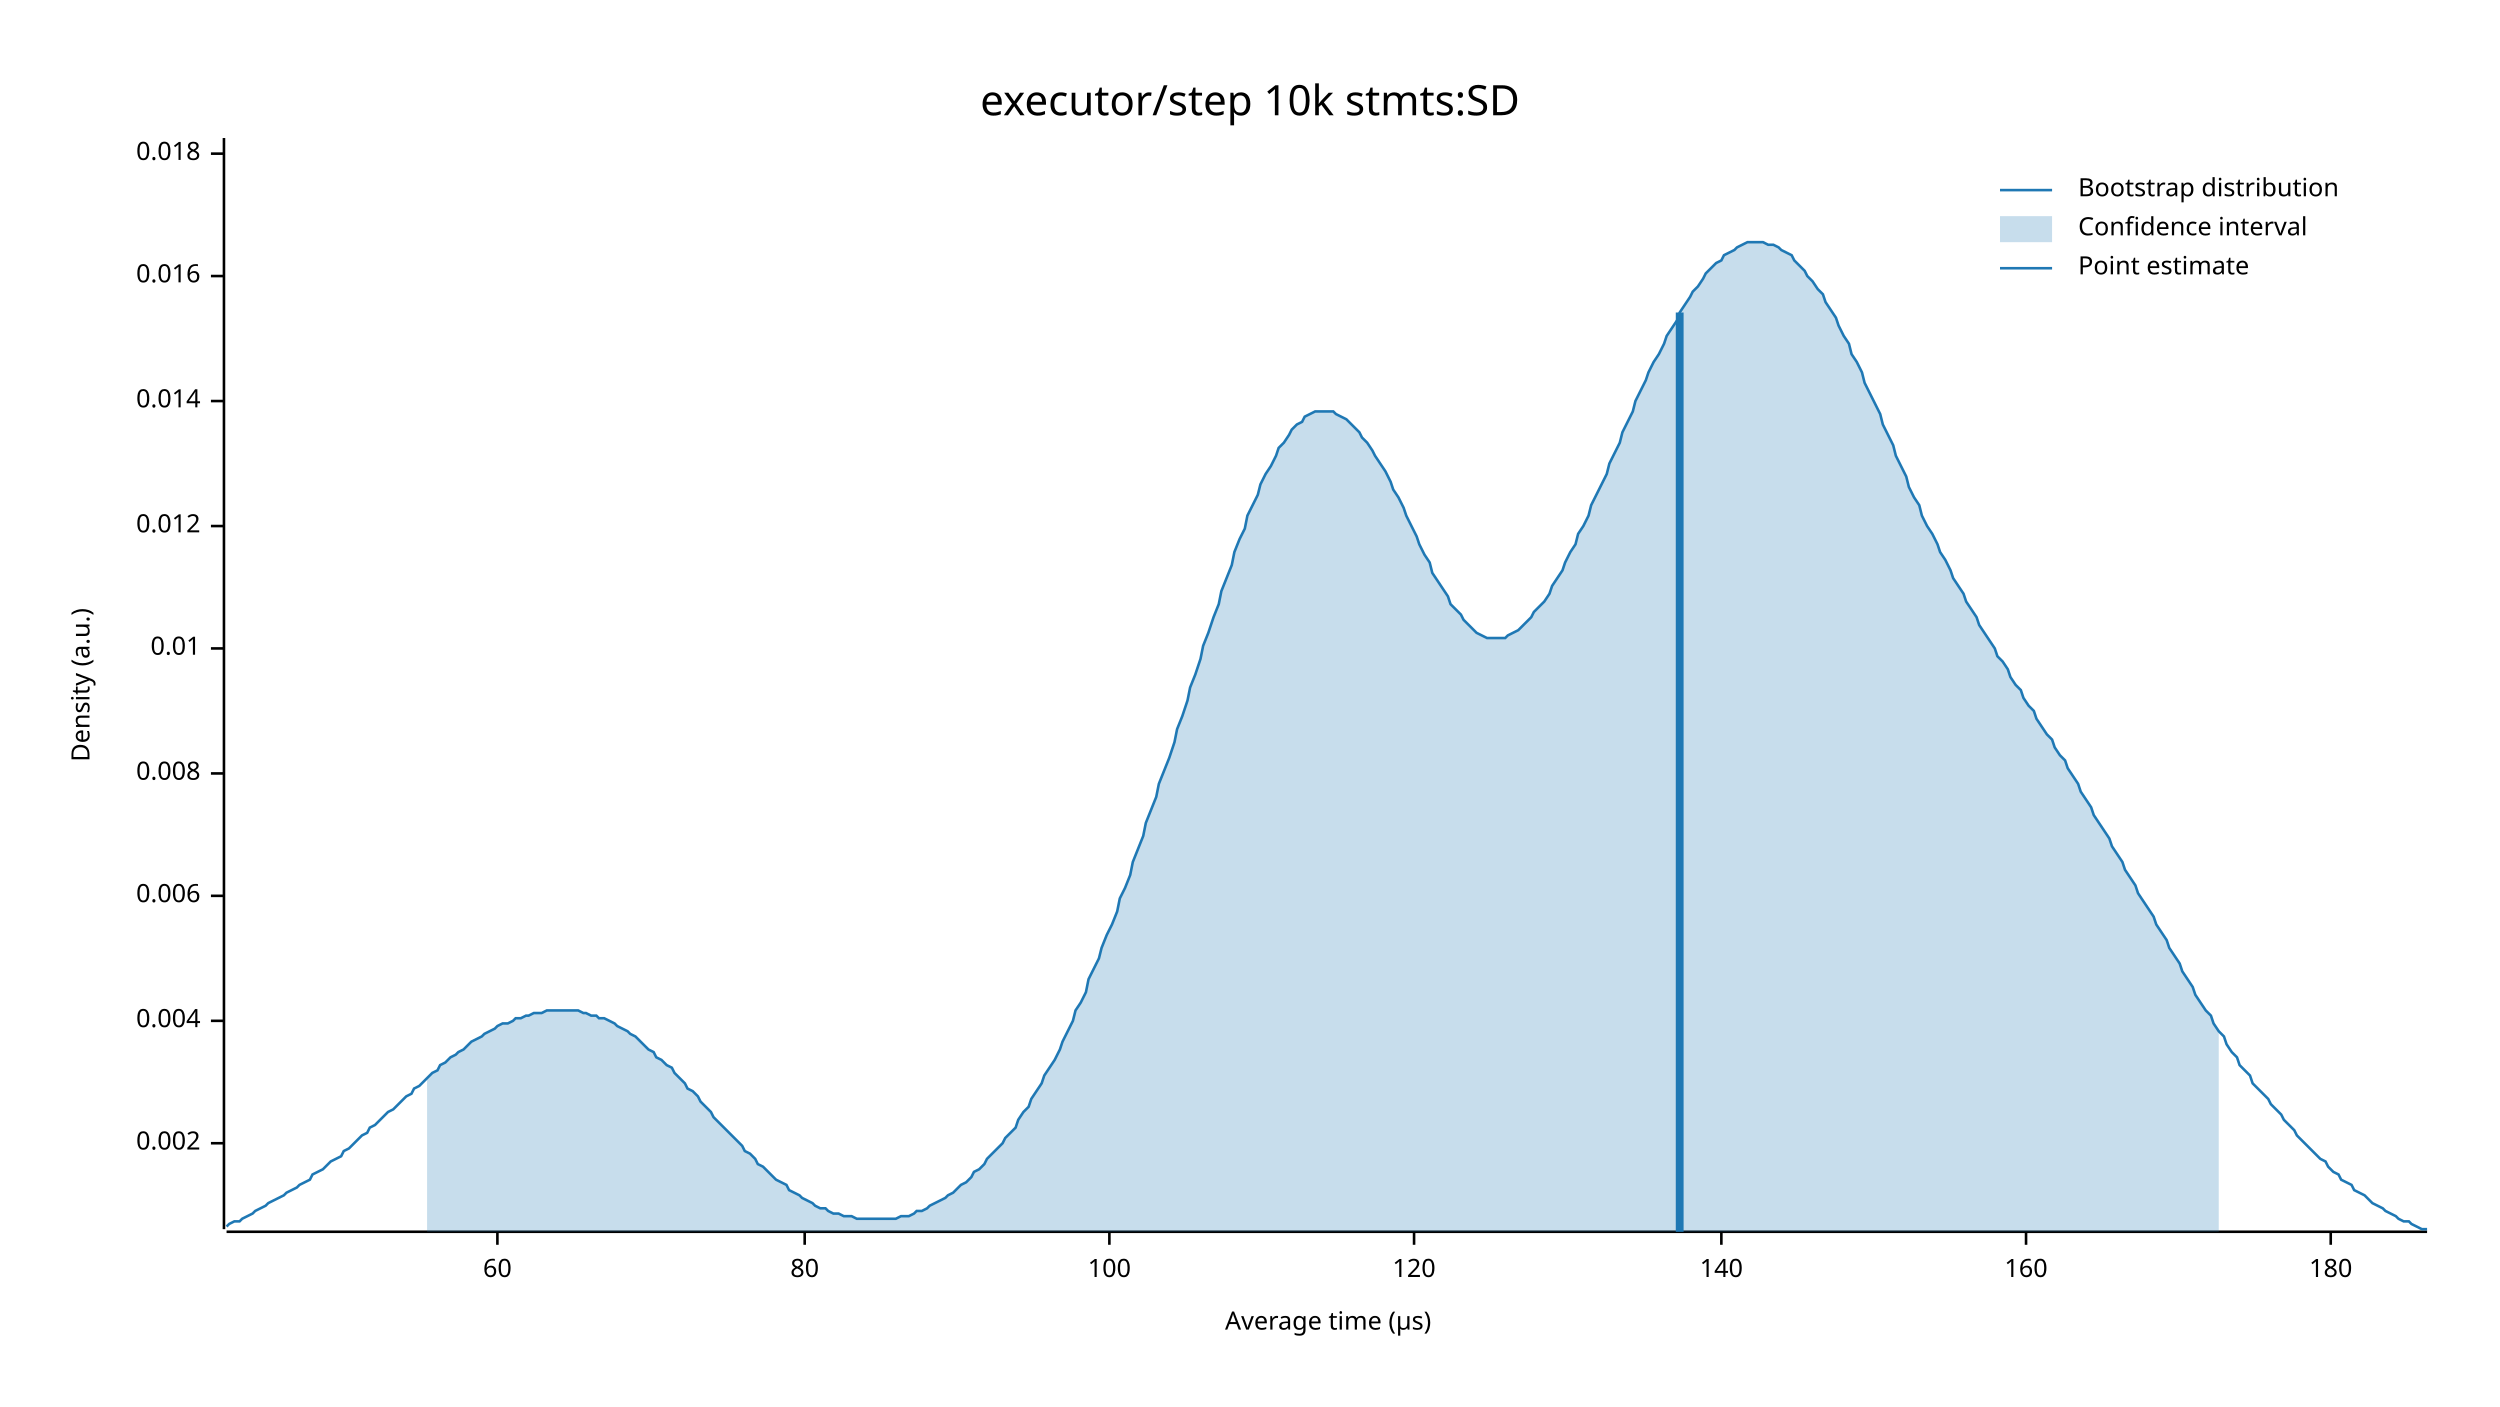
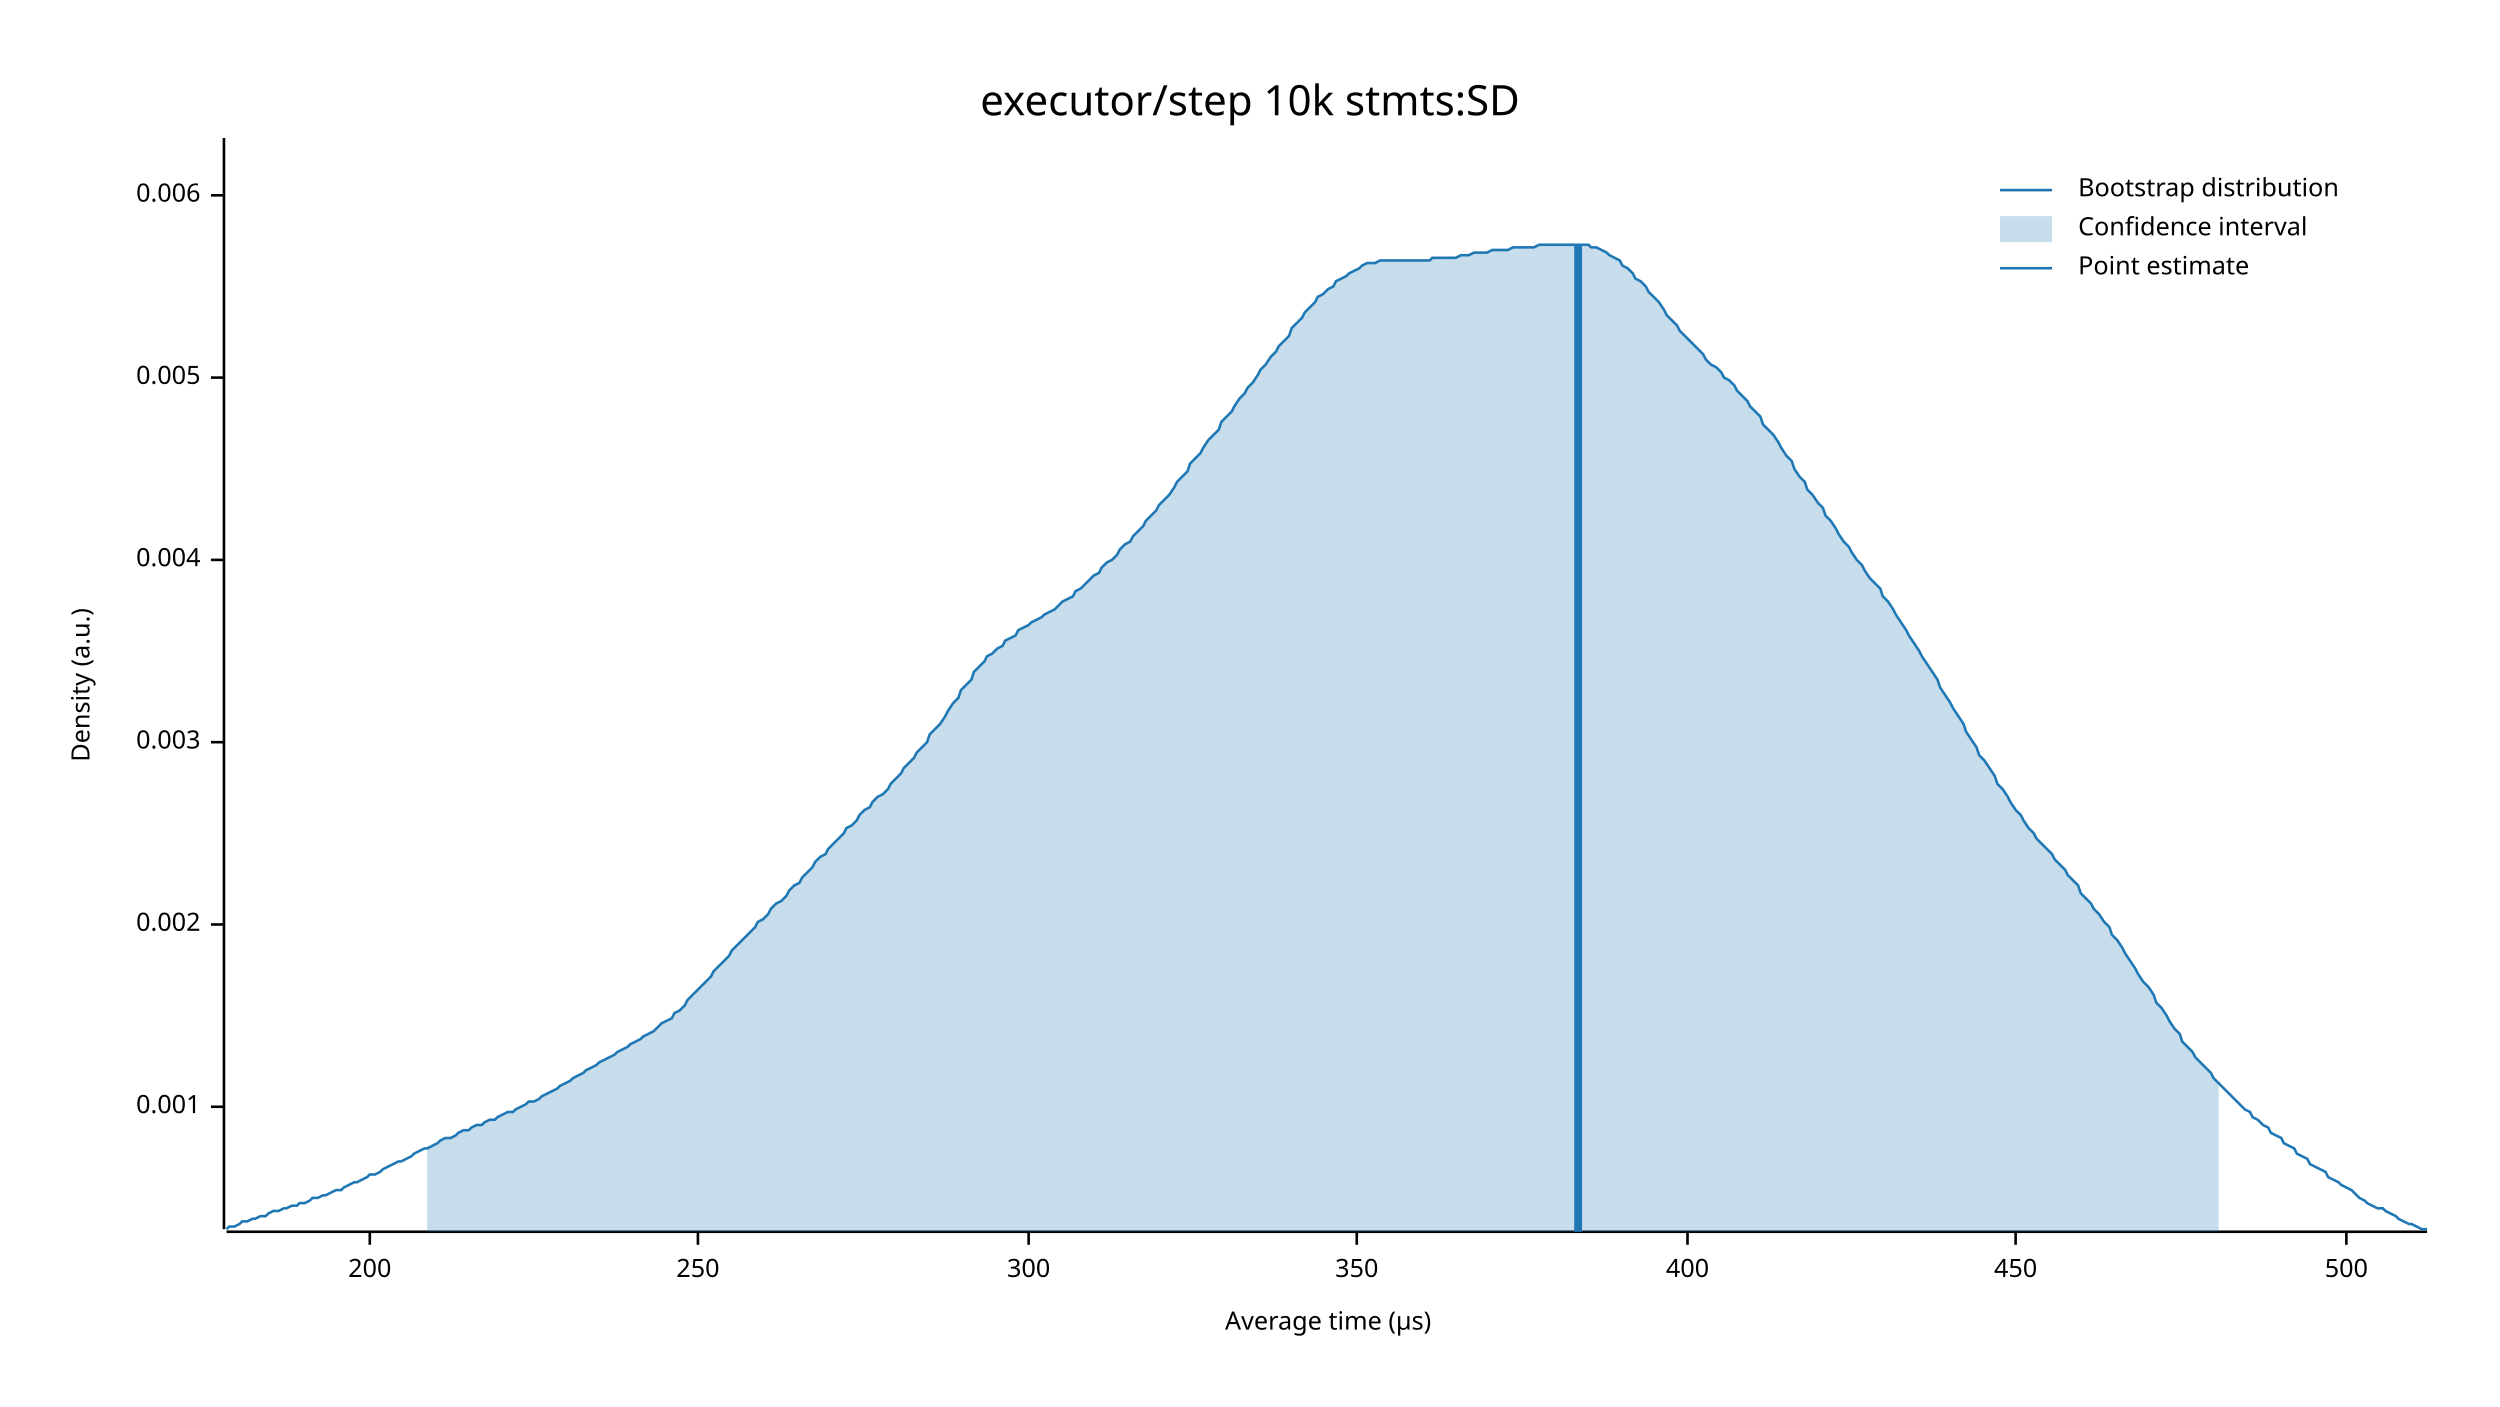
<svg xmlns="http://www.w3.org/2000/svg" width="960" height="540" viewBox="0 0 960 540">
  <text x="480" y="32" dy="0.76em" text-anchor="middle" font-family="sans-serif" font-size="16.129" opacity="1" fill="#000000">
executor/step 10k stmts:SD
</text>
  <text x="27" y="263" dy="0.76em" text-anchor="middle" font-family="sans-serif" font-size="9.677" opacity="1" fill="#000000" transform="rotate(270, 27, 263)">
Density (a.u.)
</text>
  <text x="510" y="513" dy="-0.5ex" text-anchor="middle" font-family="sans-serif" font-size="9.677" opacity="1" fill="#000000">
Average time (µs)
</text>
  <polyline fill="none" opacity="1" stroke="#000000" stroke-width="1" points="86,53 86,472 " />
-   <text x="77" y="439" dy="0.5ex" text-anchor="end" font-family="sans-serif" font-size="9.677" opacity="1" fill="#000000">
+   <text x="77" y="425" dy="0.5ex" text-anchor="end" font-family="sans-serif" font-size="9.677" opacity="1" fill="#000000">
+ 0.001
+ </text>
+   <polyline fill="none" opacity="1" stroke="#000000" stroke-width="1" points="81,425 86,425 " />
+   <text x="77" y="355" dy="0.5ex" text-anchor="end" font-family="sans-serif" font-size="9.677" opacity="1" fill="#000000">
0.002
</text>
-   <polyline fill="none" opacity="1" stroke="#000000" stroke-width="1" points="81,439 86,439 " />
-   <text x="77" y="392" dy="0.5ex" text-anchor="end" font-family="sans-serif" font-size="9.677" opacity="1" fill="#000000">
+   <polyline fill="none" opacity="1" stroke="#000000" stroke-width="1" points="81,355 86,355 " />
+   <text x="77" y="285" dy="0.5ex" text-anchor="end" font-family="sans-serif" font-size="9.677" opacity="1" fill="#000000">
+ 0.003
+ </text>
+   <polyline fill="none" opacity="1" stroke="#000000" stroke-width="1" points="81,285 86,285 " />
+   <text x="77" y="215" dy="0.5ex" text-anchor="end" font-family="sans-serif" font-size="9.677" opacity="1" fill="#000000">
0.004
</text>
-   <polyline fill="none" opacity="1" stroke="#000000" stroke-width="1" points="81,392 86,392 " />
-   <text x="77" y="344" dy="0.5ex" text-anchor="end" font-family="sans-serif" font-size="9.677" opacity="1" fill="#000000">
+   <polyline fill="none" opacity="1" stroke="#000000" stroke-width="1" points="81,215 86,215 " />
+   <text x="77" y="145" dy="0.5ex" text-anchor="end" font-family="sans-serif" font-size="9.677" opacity="1" fill="#000000">
+ 0.005
+ </text>
+   <polyline fill="none" opacity="1" stroke="#000000" stroke-width="1" points="81,145 86,145 " />
+   <text x="77" y="75" dy="0.5ex" text-anchor="end" font-family="sans-serif" font-size="9.677" opacity="1" fill="#000000">
0.006
</text>
-   <polyline fill="none" opacity="1" stroke="#000000" stroke-width="1" points="81,344 86,344 " />
-   <text x="77" y="297" dy="0.5ex" text-anchor="end" font-family="sans-serif" font-size="9.677" opacity="1" fill="#000000">
- 0.008
+   <polyline fill="none" opacity="1" stroke="#000000" stroke-width="1" points="81,75 86,75 " />
+   <polyline fill="none" opacity="1" stroke="#000000" stroke-width="1" points="87,473 932,473 " />
+   <text x="142" y="483" dy="0.76em" text-anchor="middle" font-family="sans-serif" font-size="9.677" opacity="1" fill="#000000">
+ 200
</text>
-   <polyline fill="none" opacity="1" stroke="#000000" stroke-width="1" points="81,297 86,297 " />
-   <text x="77" y="249" dy="0.5ex" text-anchor="end" font-family="sans-serif" font-size="9.677" opacity="1" fill="#000000">
- 0.01
+   <polyline fill="none" opacity="1" stroke="#000000" stroke-width="1" points="142,473 142,478 " />
+   <text x="268" y="483" dy="0.76em" text-anchor="middle" font-family="sans-serif" font-size="9.677" opacity="1" fill="#000000">
+ 250
</text>
-   <polyline fill="none" opacity="1" stroke="#000000" stroke-width="1" points="81,249 86,249 " />
-   <text x="77" y="202" dy="0.5ex" text-anchor="end" font-family="sans-serif" font-size="9.677" opacity="1" fill="#000000">
- 0.012
+   <polyline fill="none" opacity="1" stroke="#000000" stroke-width="1" points="268,473 268,478 " />
+   <text x="395" y="483" dy="0.76em" text-anchor="middle" font-family="sans-serif" font-size="9.677" opacity="1" fill="#000000">
+ 300
</text>
-   <polyline fill="none" opacity="1" stroke="#000000" stroke-width="1" points="81,202 86,202 " />
-   <text x="77" y="154" dy="0.5ex" text-anchor="end" font-family="sans-serif" font-size="9.677" opacity="1" fill="#000000">
- 0.014
+   <polyline fill="none" opacity="1" stroke="#000000" stroke-width="1" points="395,473 395,478 " />
+   <text x="521" y="483" dy="0.76em" text-anchor="middle" font-family="sans-serif" font-size="9.677" opacity="1" fill="#000000">
+ 350
</text>
-   <polyline fill="none" opacity="1" stroke="#000000" stroke-width="1" points="81,154 86,154 " />
-   <text x="77" y="106" dy="0.5ex" text-anchor="end" font-family="sans-serif" font-size="9.677" opacity="1" fill="#000000">
- 0.016
+   <polyline fill="none" opacity="1" stroke="#000000" stroke-width="1" points="521,473 521,478 " />
+   <text x="648" y="483" dy="0.76em" text-anchor="middle" font-family="sans-serif" font-size="9.677" opacity="1" fill="#000000">
+ 400
</text>
-   <polyline fill="none" opacity="1" stroke="#000000" stroke-width="1" points="81,106 86,106 " />
-   <text x="77" y="59" dy="0.5ex" text-anchor="end" font-family="sans-serif" font-size="9.677" opacity="1" fill="#000000">
- 0.018
+   <polyline fill="none" opacity="1" stroke="#000000" stroke-width="1" points="648,473 648,478 " />
+   <text x="774" y="483" dy="0.76em" text-anchor="middle" font-family="sans-serif" font-size="9.677" opacity="1" fill="#000000">
+ 450
</text>
-   <polyline fill="none" opacity="1" stroke="#000000" stroke-width="1" points="81,59 86,59 " />
-   <polyline fill="none" opacity="1" stroke="#000000" stroke-width="1" points="87,473 932,473 " />
-   <text x="191" y="483" dy="0.76em" text-anchor="middle" font-family="sans-serif" font-size="9.677" opacity="1" fill="#000000">
- 60
+   <polyline fill="none" opacity="1" stroke="#000000" stroke-width="1" points="774,473 774,478 " />
+   <text x="901" y="483" dy="0.76em" text-anchor="middle" font-family="sans-serif" font-size="9.677" opacity="1" fill="#000000">
+ 500
</text>
-   <polyline fill="none" opacity="1" stroke="#000000" stroke-width="1" points="191,473 191,478 " />
-   <text x="309" y="483" dy="0.76em" text-anchor="middle" font-family="sans-serif" font-size="9.677" opacity="1" fill="#000000">
- 80
- </text>
-   <polyline fill="none" opacity="1" stroke="#000000" stroke-width="1" points="309,473 309,478 " />
-   <text x="426" y="483" dy="0.76em" text-anchor="middle" font-family="sans-serif" font-size="9.677" opacity="1" fill="#000000">
- 100
- </text>
-   <polyline fill="none" opacity="1" stroke="#000000" stroke-width="1" points="426,473 426,478 " />
-   <text x="543" y="483" dy="0.76em" text-anchor="middle" font-family="sans-serif" font-size="9.677" opacity="1" fill="#000000">
- 120
- </text>
-   <polyline fill="none" opacity="1" stroke="#000000" stroke-width="1" points="543,473 543,478 " />
-   <text x="661" y="483" dy="0.76em" text-anchor="middle" font-family="sans-serif" font-size="9.677" opacity="1" fill="#000000">
- 140
- </text>
-   <polyline fill="none" opacity="1" stroke="#000000" stroke-width="1" points="661,473 661,478 " />
-   <text x="778" y="483" dy="0.76em" text-anchor="middle" font-family="sans-serif" font-size="9.677" opacity="1" fill="#000000">
- 160
- </text>
-   <polyline fill="none" opacity="1" stroke="#000000" stroke-width="1" points="778,473 778,478 " />
-   <text x="895" y="483" dy="0.76em" text-anchor="middle" font-family="sans-serif" font-size="9.677" opacity="1" fill="#000000">
- 180
- </text>
-   <polyline fill="none" opacity="1" stroke="#000000" stroke-width="1" points="895,473 895,478 " />
-   <polyline fill="none" opacity="1" stroke="#1F78B4" stroke-width="1" points="87,471 88,470 90,469 92,469 93,468 95,467 97,466 98,465 100,464 102,463 103,462 105,461 107,460 109,459 110,458 112,457 114,456 115,455 117,454 119,453 120,451 122,450 124,449 125,448 127,446 129,445 131,444 132,442 134,441 136,439 137,438 139,436 141,435 142,433 144,432 146,430 147,429 149,427 151,426 153,424 154,423 156,421 158,420 159,418 161,417 163,415 164,414 166,412 168,411 169,409 171,408 173,406 175,405 176,404 178,403 180,401 181,400 183,399 185,398 186,397 188,396 190,395 191,394 193,393 195,393 197,392 198,391 200,391 202,390 203,390 205,389 207,389 208,389 210,388 212,388 214,388 215,388 217,388 219,388 220,388 222,388 224,389 225,389 227,390 229,390 230,391 232,391 234,392 236,393 237,394 239,395 241,396 242,397 244,398 246,400 247,401 249,403 251,404 252,406 254,407 256,409 258,410 259,412 261,414 263,416 264,418 266,419 268,421 269,423 271,425 273,427 274,429 276,431 278,433 280,435 281,436 283,438 285,440 286,442 288,443 290,445 291,447 293,448 295,450 296,451 298,453 300,454 302,455 303,457 305,458 307,459 308,460 310,461 312,462 313,463 315,464 317,464 318,465 320,466 322,466 324,467 325,467 327,467 329,468 330,468 332,468 334,468 335,468 337,468 339,468 341,468 342,468 344,468 346,467 347,467 349,467 351,466 352,465 354,465 356,464 357,463 359,462 361,461 363,460 364,459 366,458 368,456 369,455 371,454 373,452 374,450 376,449 378,447 379,445 381,443 383,441 385,439 386,437 388,435 390,433 391,430 393,427 395,425 396,422 398,419 400,416 401,413 403,410 405,407 407,403 408,400 410,396 412,392 413,388 415,385 417,381 418,376 420,372 422,368 423,364 425,359 427,355 429,350 430,345 432,341 434,336 435,331 437,326 439,321 440,316 442,311 444,306 445,301 447,296 449,291 451,285 452,280 454,275 456,269 457,264 459,259 461,253 462,248 464,243 466,237 468,232 469,227 471,222 473,217 474,212 476,207 478,203 479,198 481,194 483,190 484,186 486,182 488,179 490,175 491,172 493,170 495,167 496,165 498,163 500,162 501,160 503,159 505,158 506,158 508,158 510,158 512,158 513,159 515,160 517,161 518,162 520,164 522,166 523,168 525,170 527,173 528,175 530,178 532,181 534,185 535,188 537,191 539,195 540,198 542,202 544,206 545,209 547,213 549,216 550,220 552,223 554,226 556,229 557,232 559,234 561,236 562,238 564,240 566,242 567,243 569,244 571,245 573,245 574,245 576,245 578,245 579,244 581,243 583,242 584,241 586,239 588,237 589,235 591,233 593,231 595,228 596,225 598,222 600,219 601,216 603,212 605,209 606,205 608,202 610,198 611,194 613,190 615,186 617,182 618,178 620,174 622,170 623,166 625,162 627,158 628,154 630,150 632,146 633,143 635,139 637,136 639,132 640,129 642,126 644,123 645,120 647,117 649,114 650,112 652,110 654,107 655,105 657,103 659,101 661,100 662,98 664,97 666,96 667,95 669,94 671,93 672,93 674,93 676,93 677,93 679,94 681,94 683,95 684,96 686,97 688,98 689,100 691,102 693,104 694,106 696,108 698,111 700,113 701,116 703,119 705,122 706,125 708,129 710,132 711,136 713,139 715,143 716,147 718,151 720,155 722,159 723,163 725,167 727,171 728,175 730,179 732,183 733,187 735,191 737,194 738,198 740,202 742,205 744,209 745,212 747,215 749,219 750,222 752,225 754,228 755,231 757,234 759,237 760,240 762,243 764,246 766,249 767,252 769,254 771,257 772,260 774,263 776,265 777,268 779,271 781,273 782,276 784,279 786,282 788,284 789,287 791,290 793,292 794,295 796,298 798,301 799,304 801,307 803,310 804,313 806,316 808,319 810,322 811,325 813,328 815,331 816,334 818,337 820,340 821,343 823,346 825,349 827,352 828,355 830,358 832,361 833,364 835,367 837,370 838,373 840,376 842,379 843,382 845,385 847,388 849,390 850,393 852,396 854,398 855,401 857,404 859,406 860,409 862,411 864,413 865,416 867,418 869,420 871,422 872,424 874,426 876,428 877,430 879,432 881,434 882,436 884,438 886,440 887,441 889,443 891,445 893,446 894,448 896,450 898,451 899,453 901,454 903,455 904,457 906,458 908,459 909,460 911,462 913,463 915,464 916,465 918,466 920,467 921,468 923,469 925,469 926,470 928,471 930,472 932,472 " />
-   <polygon opacity="0.25" fill="#1F78B4" points="164,414 166,412 168,411 169,409 171,408 173,406 175,405 176,404 178,403 180,401 181,400 183,399 185,398 186,397 188,396 190,395 191,394 193,393 195,393 197,392 198,391 200,391 202,390 203,390 205,389 207,389 208,389 210,388 212,388 214,388 215,388 217,388 219,388 220,388 222,388 224,389 225,389 227,390 229,390 230,391 232,391 234,392 236,393 237,394 239,395 241,396 242,397 244,398 246,400 247,401 249,403 251,404 252,406 254,407 256,409 258,410 259,412 261,414 263,416 264,418 266,419 268,421 269,423 271,425 273,427 274,429 276,431 278,433 280,435 281,436 283,438 285,440 286,442 288,443 290,445 291,447 293,448 295,450 296,451 298,453 300,454 302,455 303,457 305,458 307,459 308,460 310,461 312,462 313,463 315,464 317,464 318,465 320,466 322,466 324,467 325,467 327,467 329,468 330,468 332,468 334,468 335,468 337,468 339,468 341,468 342,468 344,468 346,467 347,467 349,467 351,466 352,465 354,465 356,464 357,463 359,462 361,461 363,460 364,459 366,458 368,456 369,455 371,454 373,452 374,450 376,449 378,447 379,445 381,443 383,441 385,439 386,437 388,435 390,433 391,430 393,427 395,425 396,422 398,419 400,416 401,413 403,410 405,407 407,403 408,400 410,396 412,392 413,388 415,385 417,381 418,376 420,372 422,368 423,364 425,359 427,355 429,350 430,345 432,341 434,336 435,331 437,326 439,321 440,316 442,311 444,306 445,301 447,296 449,291 451,285 452,280 454,275 456,269 457,264 459,259 461,253 462,248 464,243 466,237 468,232 469,227 471,222 473,217 474,212 476,207 478,203 479,198 481,194 483,190 484,186 486,182 488,179 490,175 491,172 493,170 495,167 496,165 498,163 500,162 501,160 503,159 505,158 506,158 508,158 510,158 512,158 513,159 515,160 517,161 518,162 520,164 522,166 523,168 525,170 527,173 528,175 530,178 532,181 534,185 535,188 537,191 539,195 540,198 542,202 544,206 545,209 547,213 549,216 550,220 552,223 554,226 556,229 557,232 559,234 561,236 562,238 564,240 566,242 567,243 569,244 571,245 573,245 574,245 576,245 578,245 579,244 581,243 583,242 584,241 586,239 588,237 589,235 591,233 593,231 595,228 596,225 598,222 600,219 601,216 603,212 605,209 606,205 608,202 610,198 611,194 613,190 615,186 617,182 618,178 620,174 622,170 623,166 625,162 627,158 628,154 630,150 632,146 633,143 635,139 637,136 639,132 640,129 642,126 644,123 645,120 647,117 649,114 650,112 652,110 654,107 655,105 657,103 659,101 661,100 662,98 664,97 666,96 667,95 669,94 671,93 672,93 674,93 676,93 677,93 679,94 681,94 683,95 684,96 686,97 688,98 689,100 691,102 693,104 694,106 696,108 698,111 700,113 701,116 703,119 705,122 706,125 708,129 710,132 711,136 713,139 715,143 716,147 718,151 720,155 722,159 723,163 725,167 727,171 728,175 730,179 732,183 733,187 735,191 737,194 738,198 740,202 742,205 744,209 745,212 747,215 749,219 750,222 752,225 754,228 755,231 757,234 759,237 760,240 762,243 764,246 766,249 767,252 769,254 771,257 772,260 774,263 776,265 777,268 779,271 781,273 782,276 784,279 786,282 788,284 789,287 791,290 793,292 794,295 796,298 798,301 799,304 801,307 803,310 804,313 806,316 808,319 810,322 811,325 813,328 815,331 816,334 818,337 820,340 821,343 823,346 825,349 827,352 828,355 830,358 832,361 833,364 835,367 837,370 838,373 840,376 842,379 843,382 845,385 847,388 849,390 850,393 852,396 852,473 164,473 " />
-   <polyline fill="none" opacity="1" stroke="#1F78B4" stroke-width="3" points="645,473 645,120 " />
+   <polyline fill="none" opacity="1" stroke="#000000" stroke-width="1" points="901,473 901,478 " />
+   <polyline fill="none" opacity="1" stroke="#1F78B4" stroke-width="1" points="87,472 88,471 90,471 92,470 93,469 95,469 97,468 98,468 100,467 102,467 103,466 105,465 107,465 109,464 110,464 112,463 114,463 115,462 117,462 119,461 120,460 122,460 124,459 125,459 127,458 129,457 131,457 132,456 134,455 136,454 137,454 139,453 141,452 142,451 144,451 146,450 147,449 149,448 151,447 153,446 154,446 156,445 158,444 159,443 161,442 163,441 164,441 166,440 168,439 169,438 171,437 173,437 175,436 176,435 178,434 180,434 181,433 183,432 185,432 186,431 188,430 190,430 191,429 193,428 195,427 197,427 198,426 200,425 202,424 203,423 205,423 207,422 208,421 210,420 212,419 214,418 215,417 217,416 219,415 220,414 222,413 224,412 225,411 227,410 229,409 230,408 232,407 234,406 236,405 237,404 239,403 241,402 242,401 244,400 246,399 247,398 249,397 251,396 252,395 254,393 256,392 258,391 259,389 261,388 263,386 264,384 266,382 268,380 269,379 271,377 273,375 274,373 276,371 278,369 280,367 281,365 283,363 285,361 286,360 288,358 290,356 291,354 293,353 295,351 296,349 298,347 300,346 302,344 303,342 305,340 307,339 308,337 310,335 312,333 313,331 315,329 317,328 318,326 320,324 322,322 324,320 325,318 327,317 329,315 330,313 332,311 334,310 335,308 337,306 339,305 341,303 342,301 344,299 346,297 347,295 349,293 351,291 352,289 354,287 356,285 357,282 359,280 361,278 363,275 364,273 366,270 368,268 369,265 371,263 373,261 374,258 376,256 378,254 379,252 381,251 383,249 385,248 386,246 388,245 390,244 391,242 393,241 395,240 396,239 398,238 400,237 401,236 403,235 405,234 407,232 408,231 410,230 412,229 413,227 415,226 417,224 418,223 420,221 422,220 423,218 425,216 427,215 429,213 430,211 432,209 434,208 435,206 437,204 439,202 440,200 442,198 444,196 445,194 447,192 449,190 451,187 452,185 454,183 456,181 457,178 459,176 461,174 462,172 464,169 466,167 468,165 469,162 471,160 473,158 474,156 476,153 478,151 479,149 481,147 483,144 484,142 486,140 488,137 490,135 491,133 493,131 495,129 496,126 498,124 500,122 501,120 503,118 505,116 506,114 508,113 510,111 512,110 513,108 515,107 517,106 518,105 520,104 522,103 523,102 525,101 527,101 528,101 530,100 532,100 534,100 535,100 537,100 539,100 540,100 542,100 544,100 545,100 547,100 549,100 550,99 552,99 554,99 556,99 557,99 559,99 561,98 562,98 564,98 566,97 567,97 569,97 571,97 573,96 574,96 576,96 578,96 579,96 581,95 583,95 584,95 586,95 588,95 589,95 591,94 593,94 595,94 596,94 598,94 600,94 601,94 603,94 605,94 606,94 608,94 610,94 611,95 613,95 615,96 617,97 618,98 620,99 622,100 623,102 625,103 627,105 628,107 630,108 632,110 633,112 635,114 637,116 639,119 640,121 642,123 644,125 645,127 647,129 649,131 650,132 652,134 654,136 655,138 657,140 659,141 661,143 662,145 664,146 666,148 667,150 669,152 671,154 672,156 674,158 676,160 677,163 679,165 681,167 683,170 684,172 686,175 688,177 689,180 691,183 693,185 694,188 696,190 698,193 700,195 701,198 703,200 705,203 706,205 708,208 710,210 711,212 713,215 715,217 716,219 718,222 720,224 722,226 723,229 725,231 727,234 728,236 730,239 732,242 733,244 735,247 737,250 738,252 740,255 742,258 744,261 745,264 747,267 749,270 750,272 752,275 754,278 755,281 757,284 759,287 760,290 762,292 764,295 766,298 767,301 769,303 771,306 772,308 774,311 776,313 777,315 779,318 781,320 782,322 784,324 786,326 788,328 789,330 791,332 793,334 794,336 796,338 798,340 799,343 801,345 803,347 804,349 806,351 808,354 810,356 811,359 813,361 815,364 816,366 818,369 820,372 821,374 823,377 825,379 827,382 828,385 830,387 832,390 833,392 835,395 837,397 838,400 840,402 842,404 843,406 845,408 847,410 849,412 850,414 852,416 854,418 855,419 857,421 859,423 860,424 862,426 864,427 865,429 867,430 869,432 871,433 872,435 874,436 876,437 877,439 879,440 881,441 882,443 884,444 886,445 887,447 889,448 891,449 893,450 894,452 896,453 898,454 899,455 901,456 903,457 904,458 906,460 908,461 909,462 911,463 913,464 915,464 916,465 918,466 920,467 921,468 923,469 925,470 926,470 928,471 930,472 932,472 " />
+   <polygon opacity="0.25" fill="#1F78B4" points="164,441 166,440 168,439 169,438 171,437 173,437 175,436 176,435 178,434 180,434 181,433 183,432 185,432 186,431 188,430 190,430 191,429 193,428 195,427 197,427 198,426 200,425 202,424 203,423 205,423 207,422 208,421 210,420 212,419 214,418 215,417 217,416 219,415 220,414 222,413 224,412 225,411 227,410 229,409 230,408 232,407 234,406 236,405 237,404 239,403 241,402 242,401 244,400 246,399 247,398 249,397 251,396 252,395 254,393 256,392 258,391 259,389 261,388 263,386 264,384 266,382 268,380 269,379 271,377 273,375 274,373 276,371 278,369 280,367 281,365 283,363 285,361 286,360 288,358 290,356 291,354 293,353 295,351 296,349 298,347 300,346 302,344 303,342 305,340 307,339 308,337 310,335 312,333 313,331 315,329 317,328 318,326 320,324 322,322 324,320 325,318 327,317 329,315 330,313 332,311 334,310 335,308 337,306 339,305 341,303 342,301 344,299 346,297 347,295 349,293 351,291 352,289 354,287 356,285 357,282 359,280 361,278 363,275 364,273 366,270 368,268 369,265 371,263 373,261 374,258 376,256 378,254 379,252 381,251 383,249 385,248 386,246 388,245 390,244 391,242 393,241 395,240 396,239 398,238 400,237 401,236 403,235 405,234 407,232 408,231 410,230 412,229 413,227 415,226 417,224 418,223 420,221 422,220 423,218 425,216 427,215 429,213 430,211 432,209 434,208 435,206 437,204 439,202 440,200 442,198 444,196 445,194 447,192 449,190 451,187 452,185 454,183 456,181 457,178 459,176 461,174 462,172 464,169 466,167 468,165 469,162 471,160 473,158 474,156 476,153 478,151 479,149 481,147 483,144 484,142 486,140 488,137 490,135 491,133 493,131 495,129 496,126 498,124 500,122 501,120 503,118 505,116 506,114 508,113 510,111 512,110 513,108 515,107 517,106 518,105 520,104 522,103 523,102 525,101 527,101 528,101 530,100 532,100 534,100 535,100 537,100 539,100 540,100 542,100 544,100 545,100 547,100 549,100 550,99 552,99 554,99 556,99 557,99 559,99 561,98 562,98 564,98 566,97 567,97 569,97 571,97 573,96 574,96 576,96 578,96 579,96 581,95 583,95 584,95 586,95 588,95 589,95 591,94 593,94 595,94 596,94 598,94 600,94 601,94 603,94 605,94 606,94 608,94 610,94 611,95 613,95 615,96 617,97 618,98 620,99 622,100 623,102 625,103 627,105 628,107 630,108 632,110 633,112 635,114 637,116 639,119 640,121 642,123 644,125 645,127 647,129 649,131 650,132 652,134 654,136 655,138 657,140 659,141 661,143 662,145 664,146 666,148 667,150 669,152 671,154 672,156 674,158 676,160 677,163 679,165 681,167 683,170 684,172 686,175 688,177 689,180 691,183 693,185 694,188 696,190 698,193 700,195 701,198 703,200 705,203 706,205 708,208 710,210 711,212 713,215 715,217 716,219 718,222 720,224 722,226 723,229 725,231 727,234 728,236 730,239 732,242 733,244 735,247 737,250 738,252 740,255 742,258 744,261 745,264 747,267 749,270 750,272 752,275 754,278 755,281 757,284 759,287 760,290 762,292 764,295 766,298 767,301 769,303 771,306 772,308 774,311 776,313 777,315 779,318 781,320 782,322 784,324 786,326 788,328 789,330 791,332 793,334 794,336 796,338 798,340 799,343 801,345 803,347 804,349 806,351 808,354 810,356 811,359 813,361 815,364 816,366 818,369 820,372 821,374 823,377 825,379 827,382 828,385 830,387 832,390 833,392 835,395 837,397 838,400 840,402 842,404 843,406 845,408 847,410 849,412 850,414 852,416 852,473 164,473 " />
+   <polyline fill="none" opacity="1" stroke="#1F78B4" stroke-width="3" points="606,473 606,94 " />
  <text x="798" y="68" dy="0.76em" text-anchor="start" font-family="sans-serif" font-size="9.677" opacity="1" fill="#000000">
Bootstrap distribution
</text>
  <text x="798" y="83" dy="0.76em" text-anchor="start" font-family="sans-serif" font-size="9.677" opacity="1" fill="#000000">
Confidence interval
</text>
  <text x="798" y="98" dy="0.76em" text-anchor="start" font-family="sans-serif" font-size="9.677" opacity="1" fill="#000000">
Point estimate
</text>
  <polyline fill="none" opacity="1" stroke="#1F78B4" stroke-width="1" points="768,73 788,73 " />
  <rect x="768" y="83" width="20" height="10" opacity="0.25" fill="#1F78B4" stroke="none" />
  <polyline fill="none" opacity="1" stroke="#1F78B4" stroke-width="1" points="768,103 788,103 " />
</svg>
